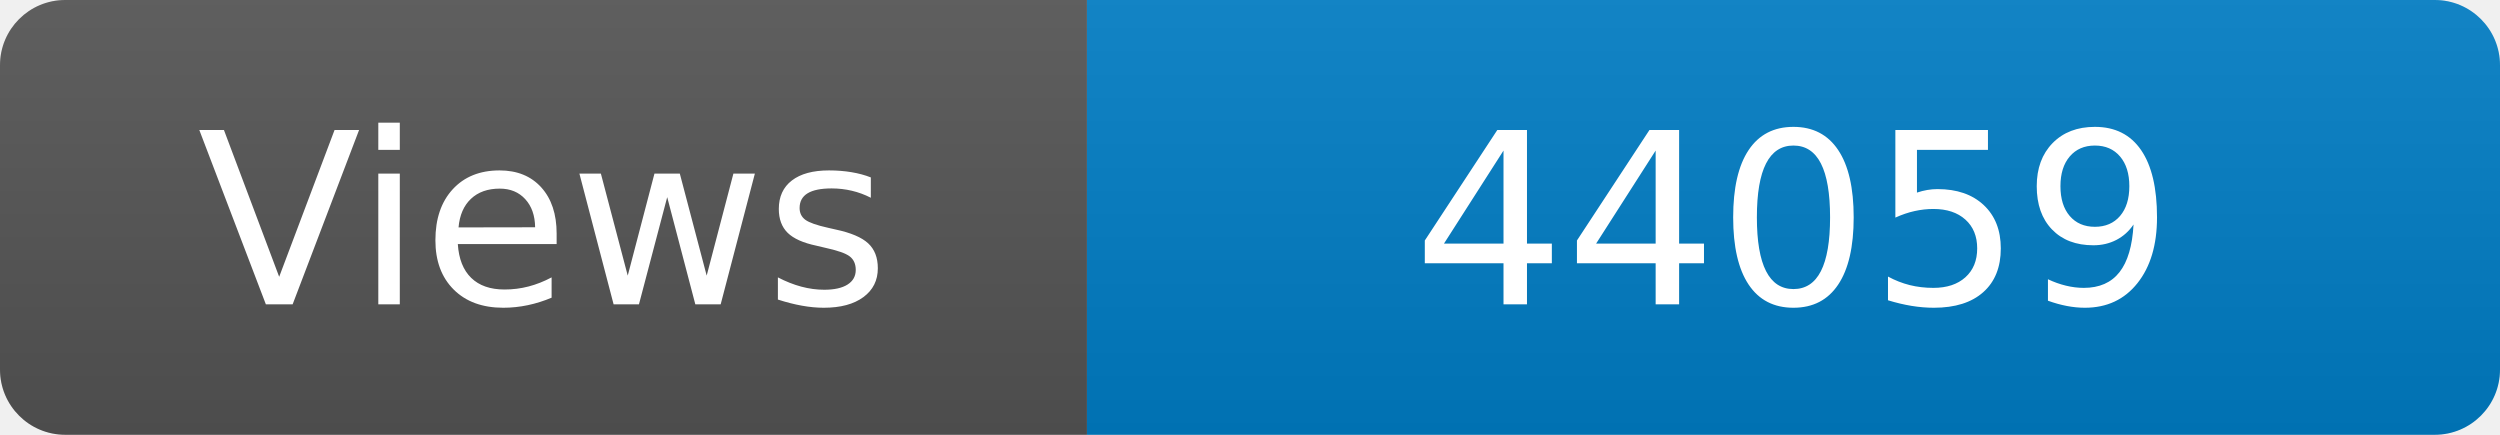
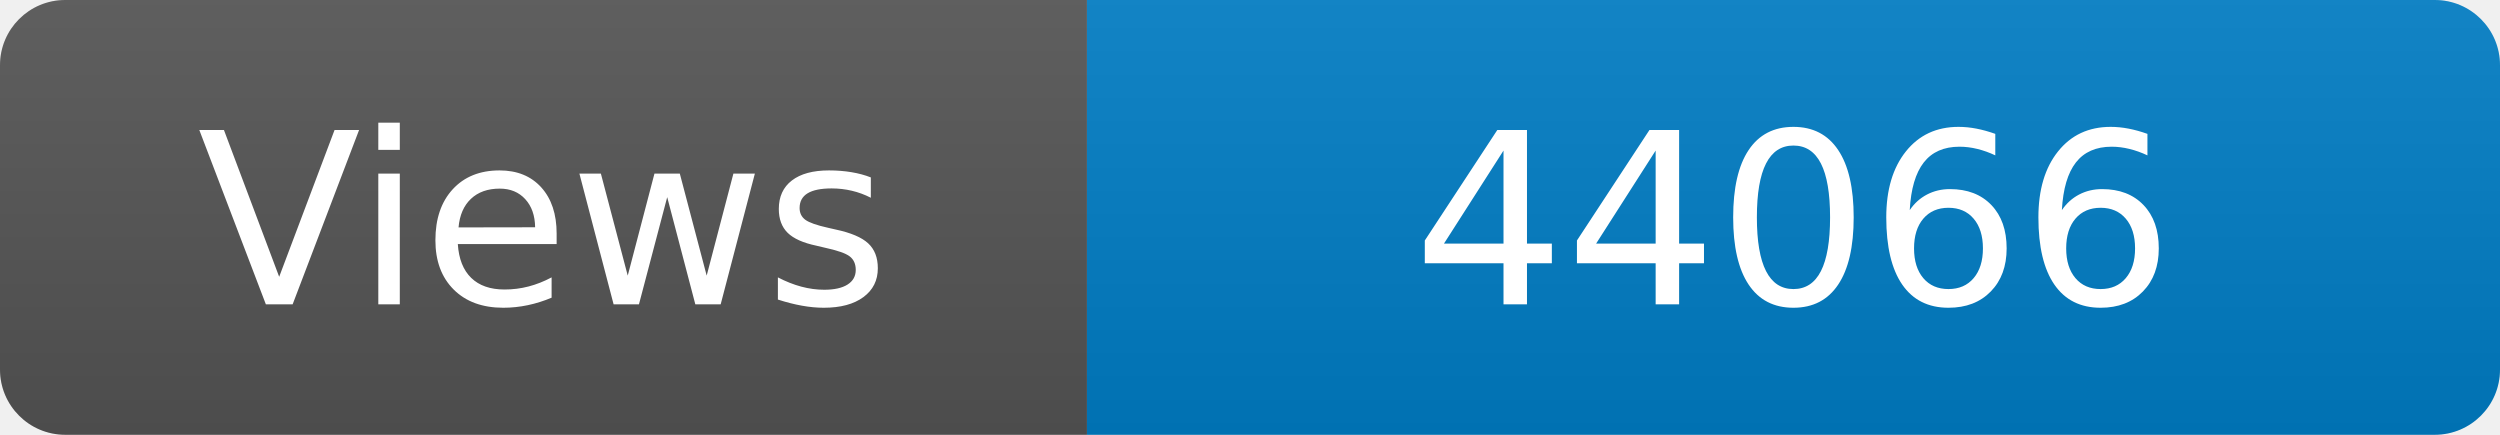
<svg xmlns="http://www.w3.org/2000/svg" width="115" height="20" role="img" aria-label="Maintained?: yes">
  <linearGradient id="s" x2="0" y2="100%">
    <stop offset="0" stop-color="#bbb" stop-opacity=".1" />
    <stop offset="1" stop-opacity=".1" />
  </linearGradient>
  <clipPath id="r">
    <rect width="115" height="20" rx="3" fill="#fff" />
  </clipPath>
  <g clip-path="url(#r)">
    <rect width="50" height="20" fill="#555" />
    <rect x="50" width="160" height="20" fill="#007ec6" />
    <rect width="115" height="20" fill="url(#s)" />
  </g>
  <g fill="#fff" text-anchor="middle" font-family="Verdana,Geneva,DejaVu Sans,sans-serif" font-size="110">
    <text x="250" y="140" transform="scale(.1)" fill="#fff">Views</text>
-     <text x="825" y="140" transform="scale(.1)" fill="#fff">44059</text>
+     <text x="825" y="140" transform="scale(.1)" fill="#fff">44066</text>
  </g>
</svg>
